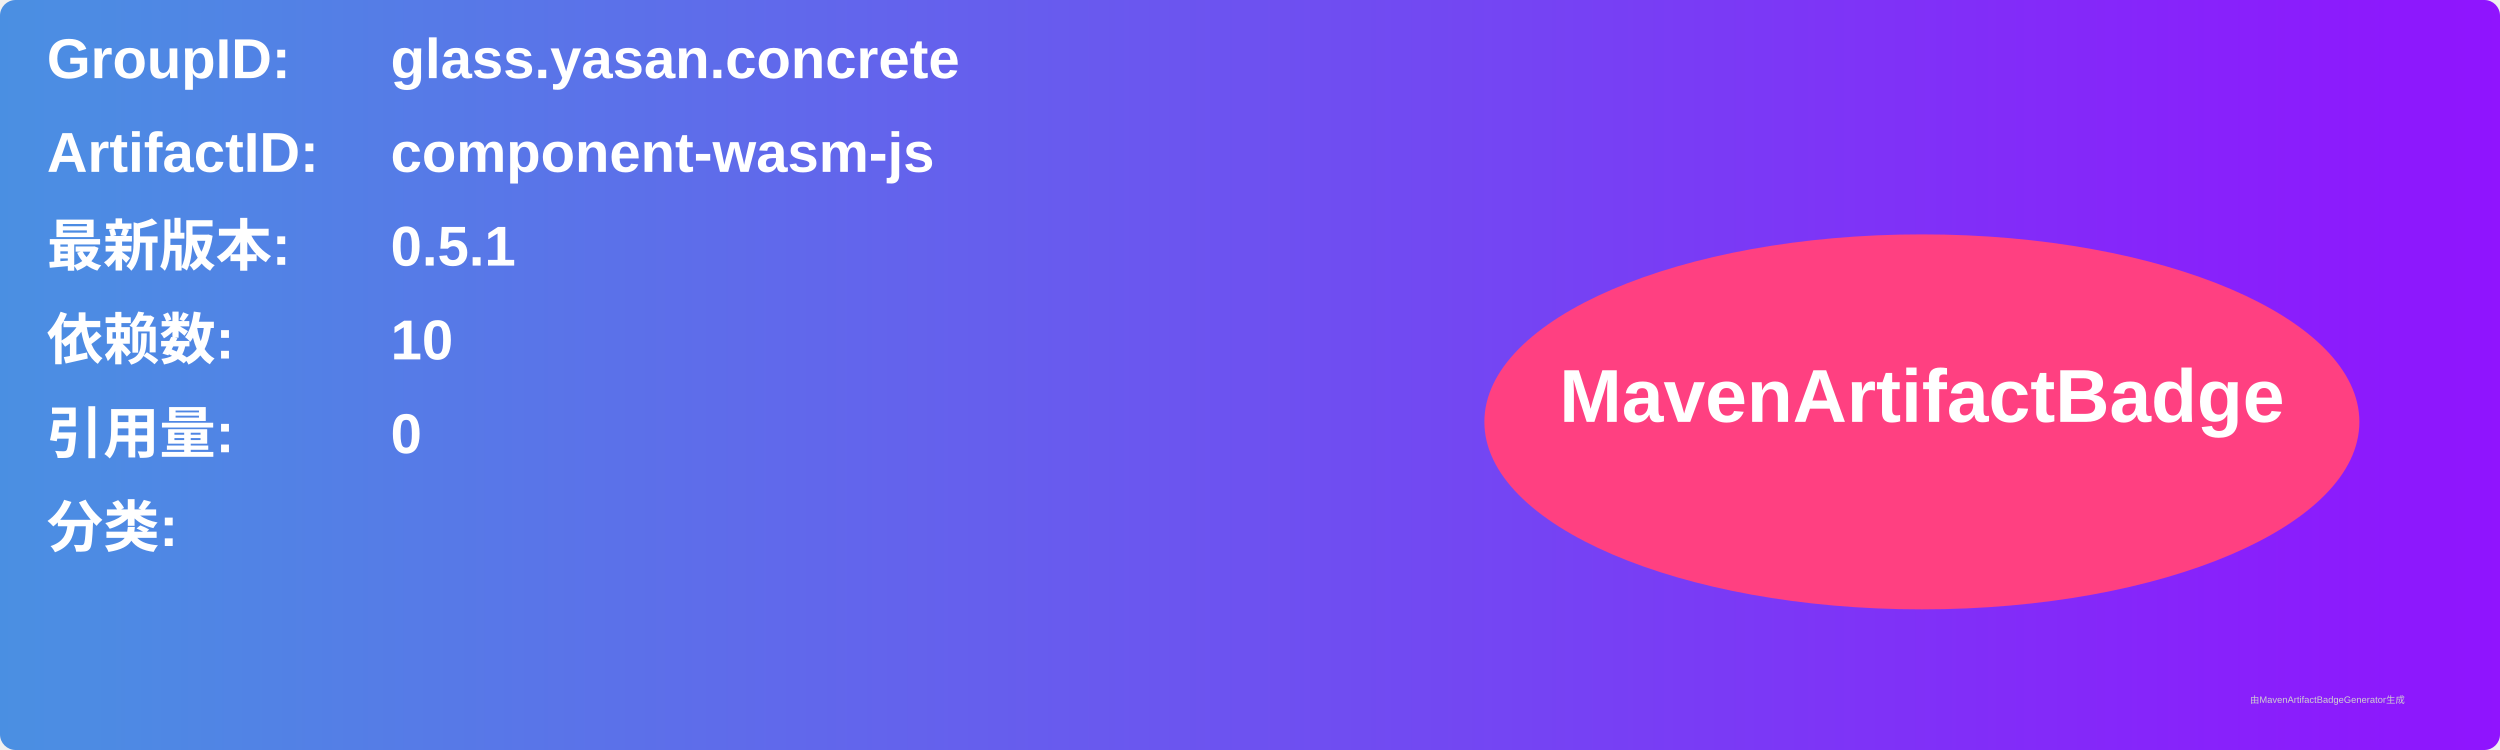
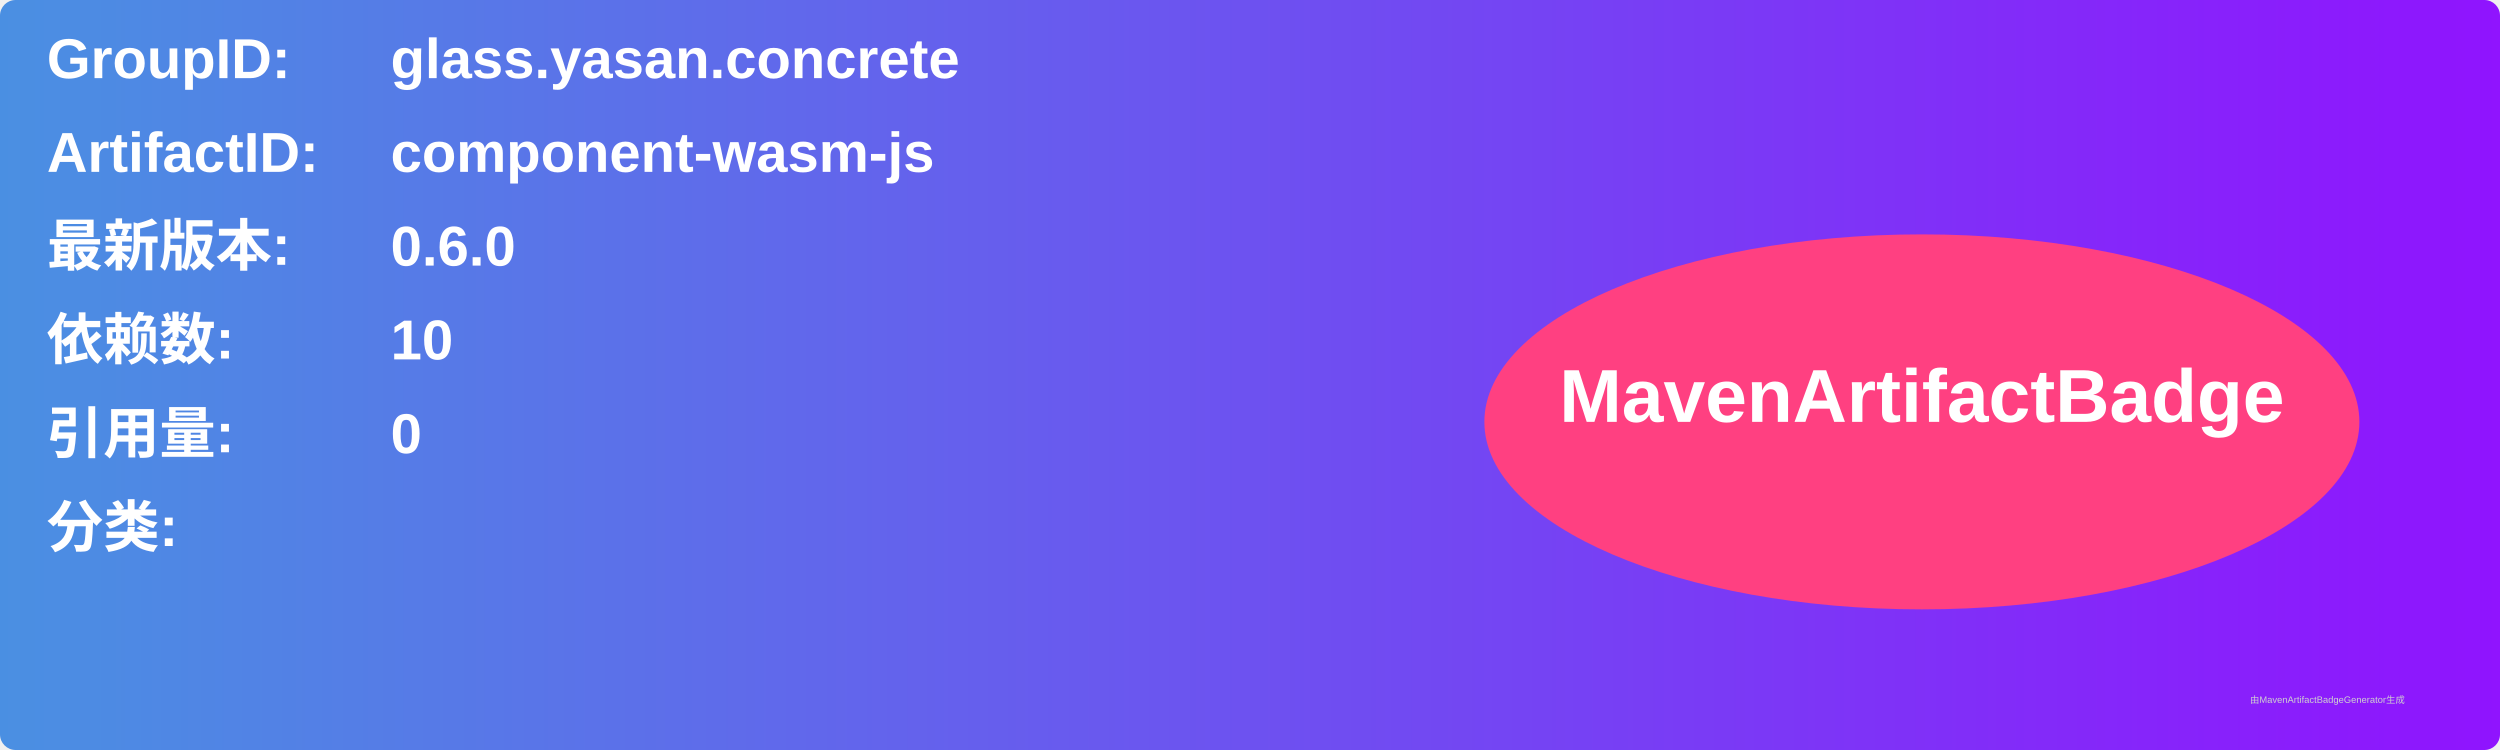
<svg xmlns="http://www.w3.org/2000/svg" width="800" height="240" viewBox="0 0 800 240">
  <linearGradient id="grad" x1="0%" y1="0%" x2="100%" y2="0%">
    <stop offset="0%" stop-color="#4a90e2" />
    <stop offset="100%" stop-color="#9013fe" />
  </linearGradient>
  <rect width="100%" height="100%" rx="5" ry="5" fill="url(#grad)" />
  <g transform="translate(15, 15)">
    <text x="0" y="10" font-family="Arial" font-size="18" fill="white" font-weight="bold" width="260">GroupID:</text>
    <text x="110" y="10" font-family="Arial" font-size="18" fill="white" font-weight="bold" width="460">glass.yasan.concrete</text>
    <text x="0" y="40" font-family="Arial" font-size="18" fill="white" font-weight="bold" width="260">ArtifactID:</text>
    <text x="110" y="40" font-family="Arial" font-size="18" fill="white" font-weight="bold" width="460">component-wasm-js</text>
    <text x="0" y="70" font-family="Arial" font-size="18" fill="white" font-weight="bold">最新版本:</text>
    <text x="110" y="70" font-family="Arial" font-size="18" fill="white" font-weight="bold">
-       <tspan font-weight="bold">0.5.1</tspan>
+       <tspan font-weight="bold">0.6.0</tspan>
    </text>
    <text x="0" y="100" font-family="Arial" font-size="18" fill="white" font-weight="bold">依赖数: </text>
    <text x="110" y="100" font-family="Arial" font-size="18" fill="white">
      <tspan font-weight="bold">10</tspan>
    </text>
    <text x="0" y="130" font-family="Arial" font-size="18" fill="white" font-weight="bold">引用量: </text>
    <text x="110" y="130" font-family="Arial" font-size="18" fill="white">
      <tspan font-weight="bold">0</tspan>
    </text>
    <text x="0" y="160" font-family="Arial" font-size="18" fill="white" font-weight="bold">分类:</text>
    <text x="10" y="190" font-family="Arial" font-size="10" fill="white">
      <tspan font-weight="bold" />
    </text>
    <ellipse cx="600" cy="120" rx="140" ry="60" fill="#ff4081" />
    <text x="600" y="120" text-anchor="middle" font-family="Arial" font-size="24" fill="white" font-weight="bold">MavenArtifactBadge</text>
  </g>
  <text x="720" y="225" font-family="Arial" font-size="3" fill="#d0d0d0">由MavenArtifactBadgeGenerator生成</text>
</svg>
